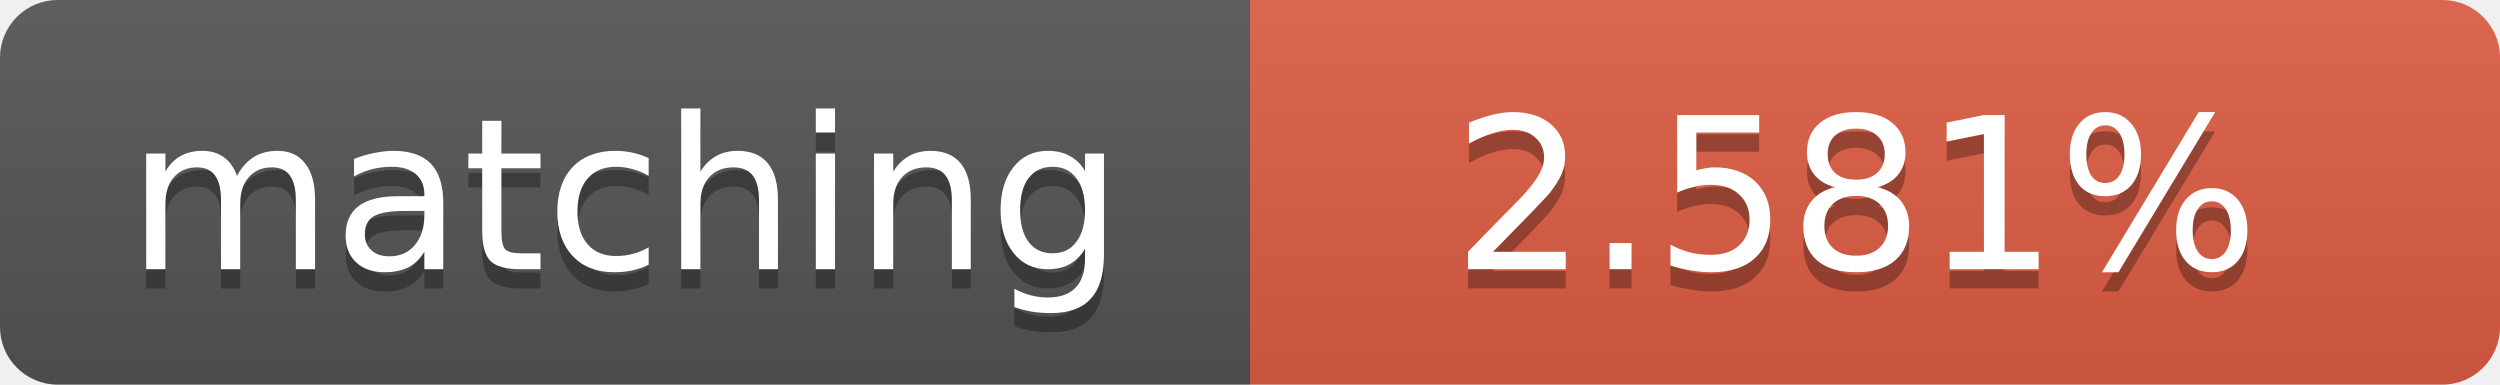
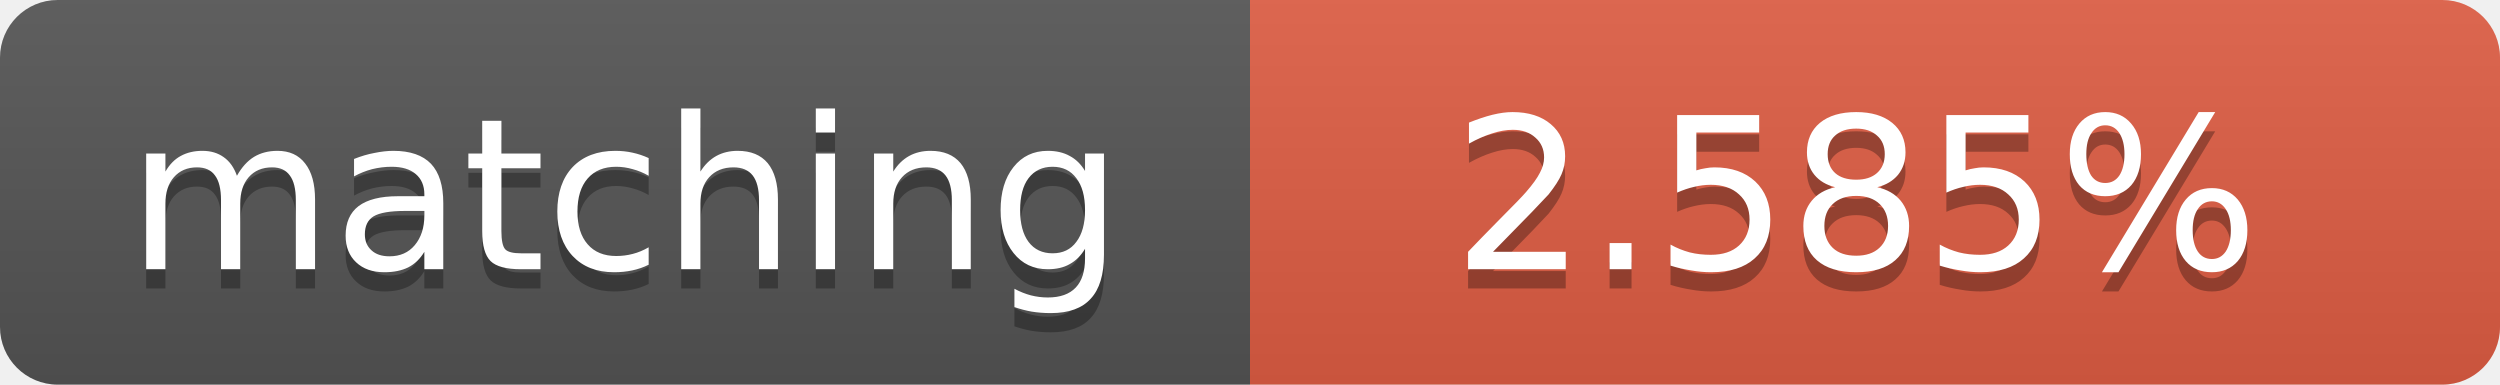
<svg xmlns="http://www.w3.org/2000/svg" width="130" height="20">
  <linearGradient id="b" x2="0" y2="100%">
    <stop offset="0" stop-color="#bbb" stop-opacity=".1" />
    <stop offset="1" stop-opacity=".1" />
  </linearGradient>
  <clipPath id="a">
    <rect width="130" height="20" rx="3" fill="#fff" />
  </clipPath>
  <g clip-path="url(#a)">
    <path fill="#555" d="M0 0h65v20H0z" />
    <path fill="#e05d44" d="M65 0h65v20H65z" />
    <path fill="url(#b)" d="M0 0h130v20H0z" />
  </g>
  <g fill="#fff" text-anchor="middle" font-family="DejaVu Sans,Verdana,Geneva,sans-serif" font-size="11">
    <text x="32.5" y="15" fill="#010101" fill-opacity=".3">matching</text>
    <text x="32.5" y="14">matching</text>
-     <text x="96.5" y="15" fill="#010101" fill-opacity=".3">2.581%</text>
-     <text x="96.5" y="14">2.581%</text>
+     <text x="96.5" y="15" fill="#010101" fill-opacity=".3">2.585%</text>
+     <text x="96.5" y="14">2.585%</text>
  </g>
</svg>
